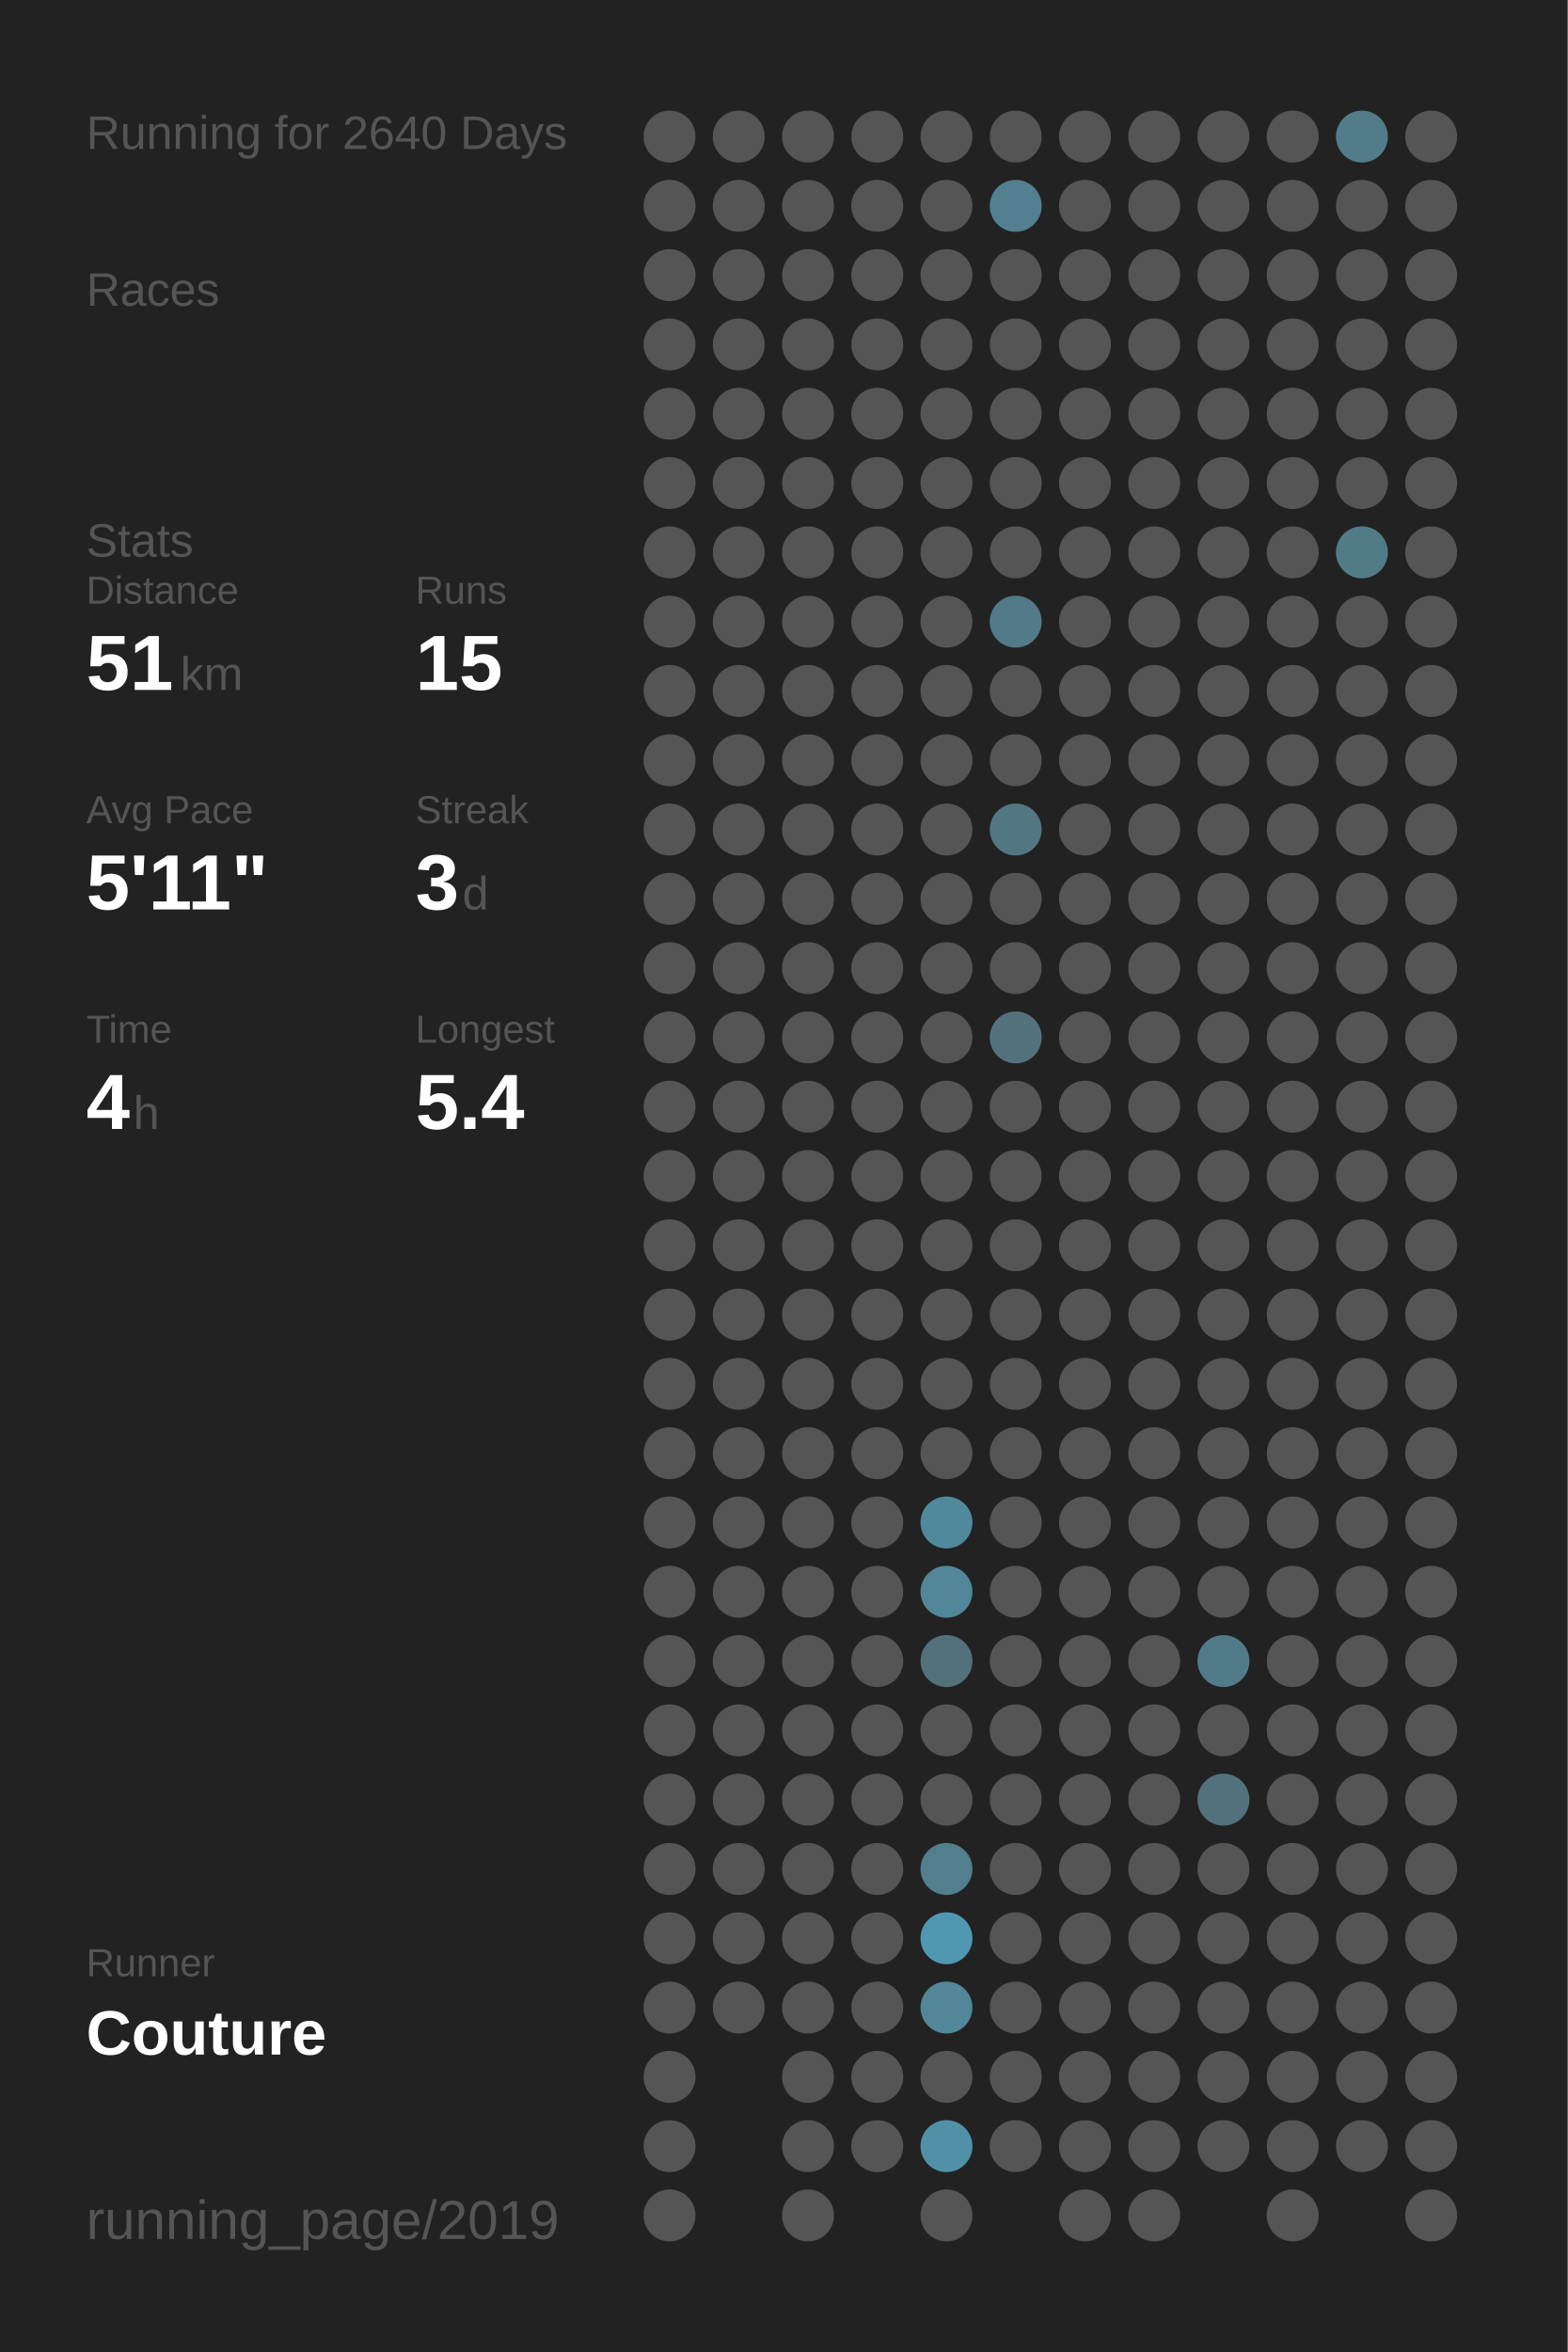
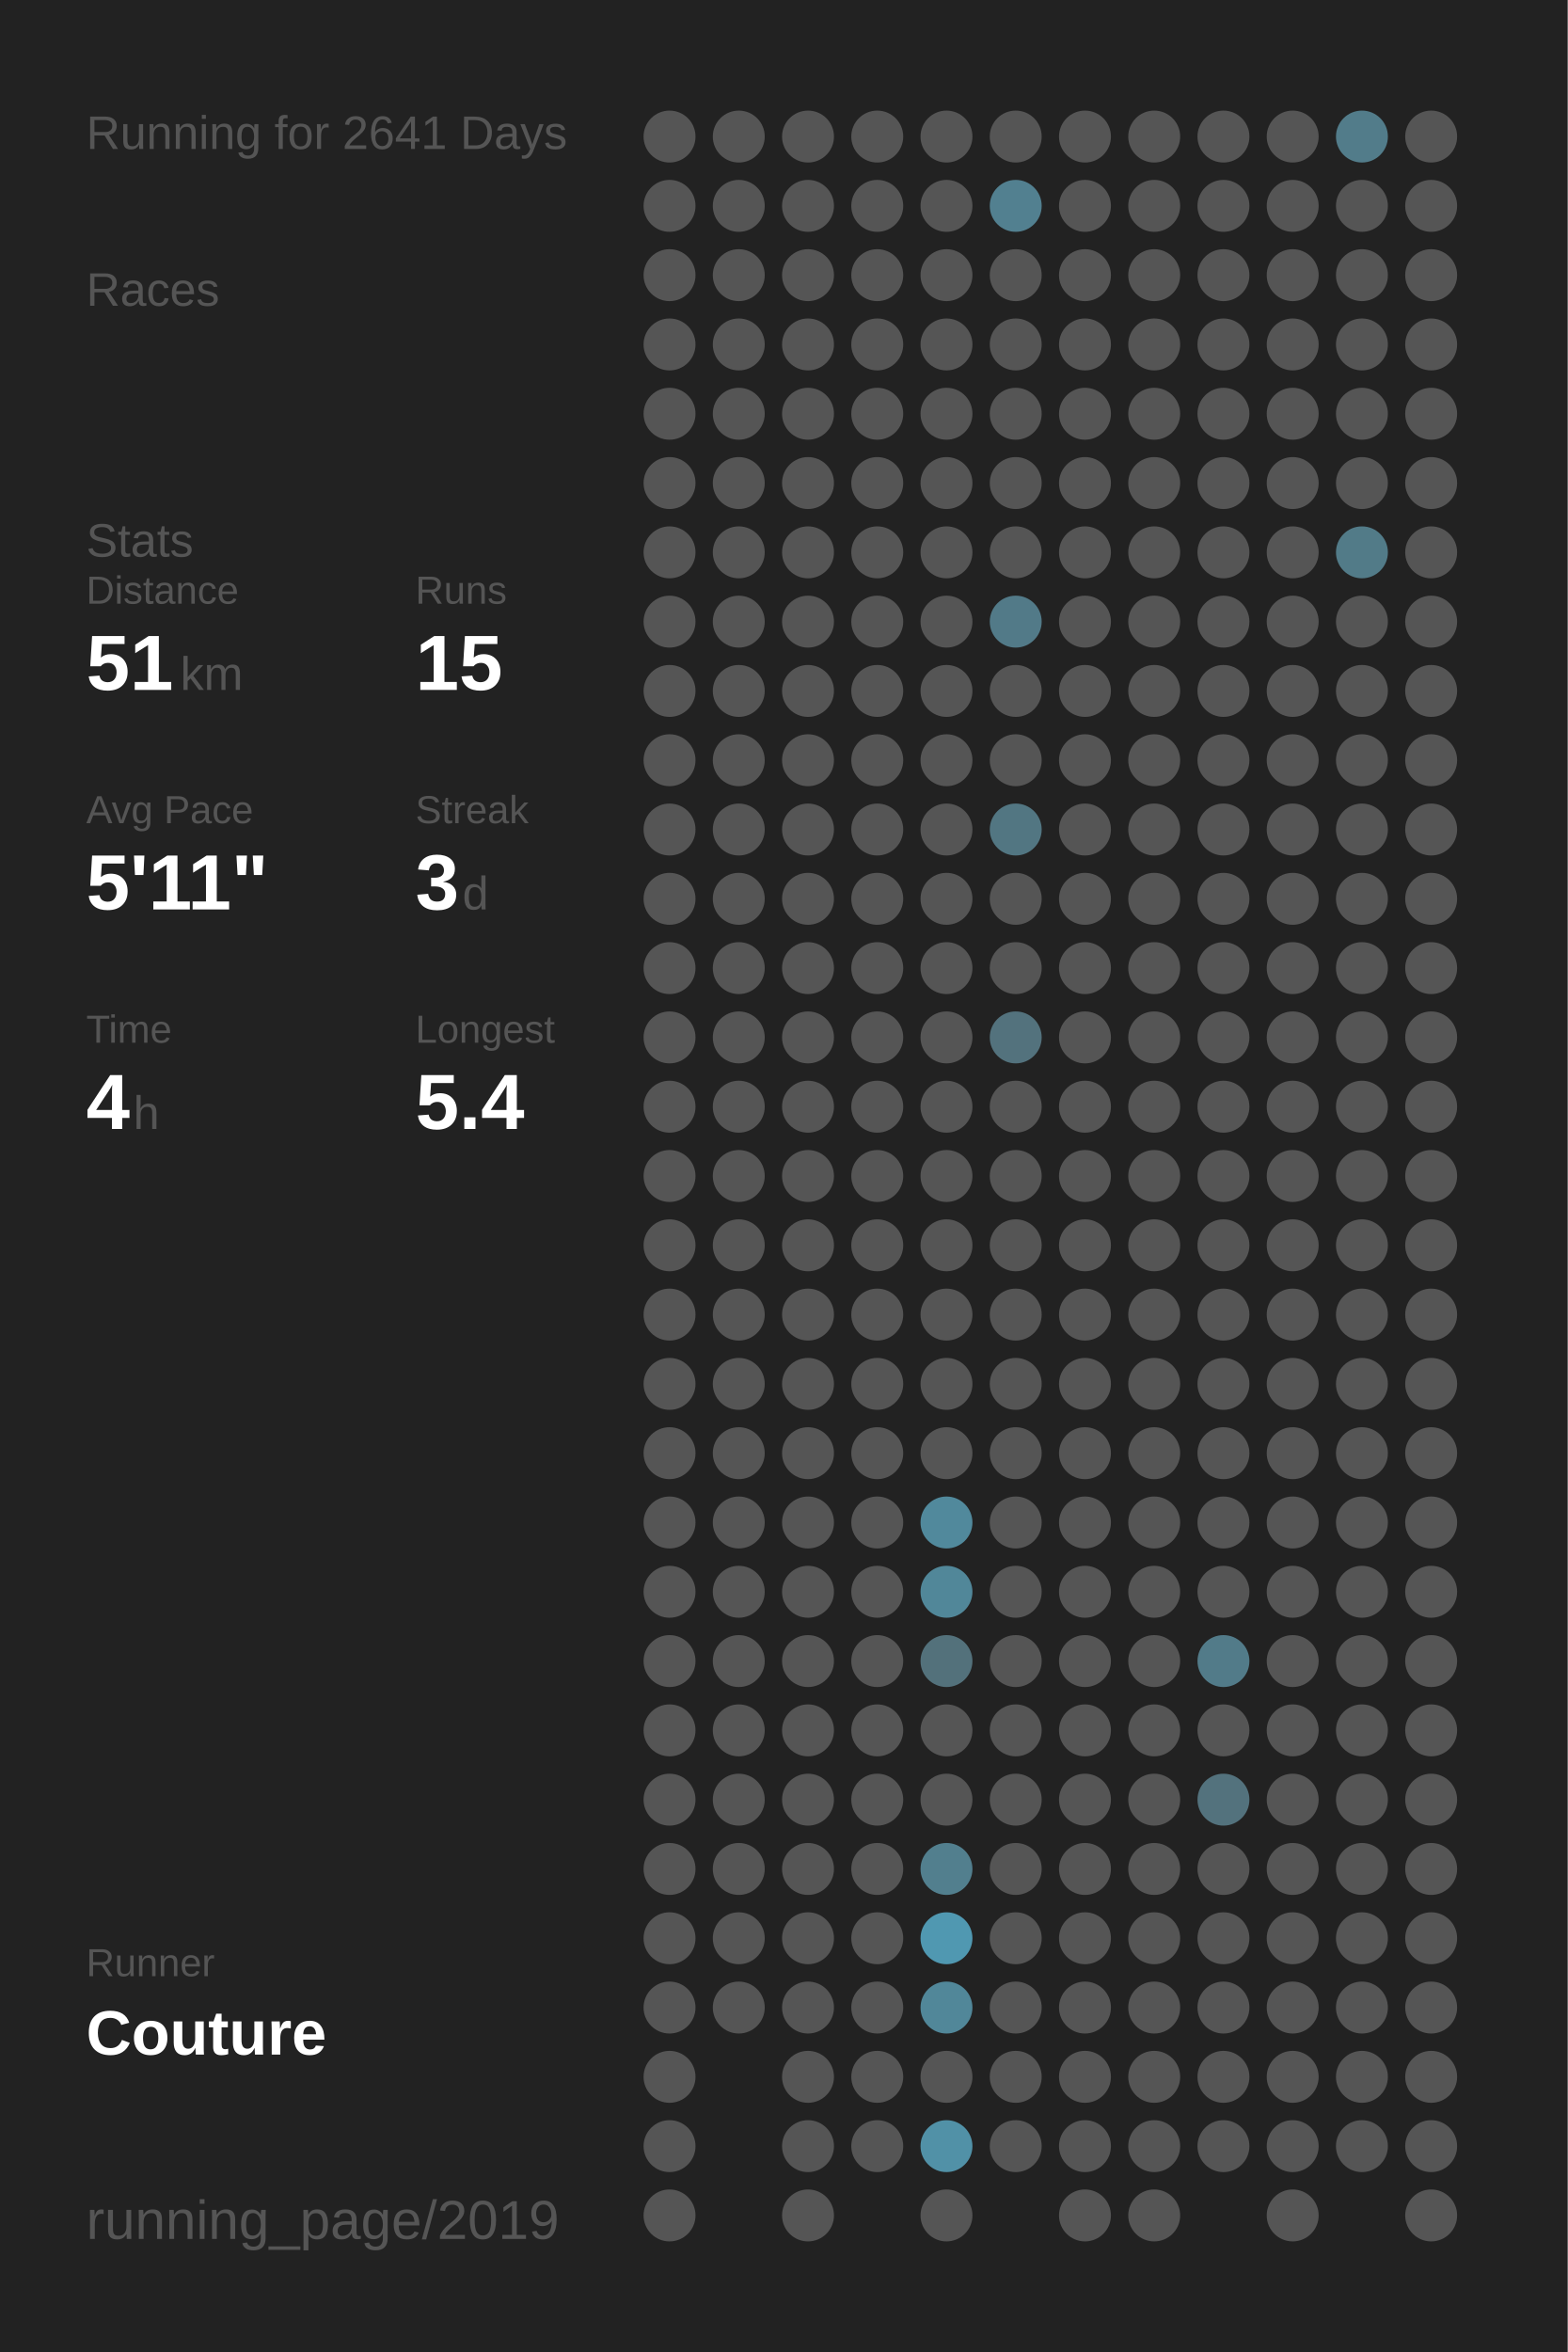
<svg xmlns="http://www.w3.org/2000/svg" baseProfile="full" height="300mm" version="1.1" viewBox="0,0,200,300" width="200mm">
  <defs />
  <rect fill="#222222" height="300" width="200" x="0" y="0" />
-   <text fill="#555555" style="font-size:6px; font-family:Arial;" x="11" y="19">Running for 2640 Days</text>
+   <text fill="#555555" style="font-size:6px; font-family:Arial;" x="11" y="19">Running for 2641 Days</text>
  <text fill="#555555" style="font-size:6px; font-family:Arial;" x="11" y="39">Races</text>
  <text fill="#555555" style="font-size:6px; font-family:Arial;" x="11" y="71">Stats</text>
  <text fill="#555555" style="font-size:5px; font-family:Arial;" x="11" y="77">Distance</text>
  <text fill="#FFFFFF" style="font-size:10px; font-family:Arial; font-weight:bold;" x="11" y="88">51</text>
  <text fill="#555555" style="font-size:6px; font-family:Arial;" x="23" y="88">km</text>
  <text fill="#555555" style="font-size:5px; font-family:Arial;" x="53" y="77">Runs</text>
  <text fill="#FFFFFF" style="font-size:10px; font-family:Arial; font-weight:bold;" x="53" y="88">15</text>
  <text fill="#555555" style="font-size:5px; font-family:Arial;" x="11" y="105">Avg Pace</text>
  <text fill="#FFFFFF" style="font-size:10px; font-family:Arial; font-weight:bold;" x="11" y="116">5'11"</text>
  <text fill="#555555" style="font-size:5px; font-family:Arial;" x="53" y="105">Streak</text>
  <text fill="#FFFFFF" style="font-size:10px; font-family:Arial; font-weight:bold;" x="53" y="116">3</text>
  <text fill="#555555" style="font-size:6px; font-family:Arial;" x="59" y="116">d</text>
  <text fill="#555555" style="font-size:5px; font-family:Arial;" x="11" y="133">Time</text>
  <text fill="#FFFFFF" style="font-size:10px; font-family:Arial; font-weight:bold;" x="11" y="144">4</text>
  <text fill="#555555" style="font-size:6px; font-family:Arial;" x="17" y="144">h</text>
  <text fill="#555555" style="font-size:5px; font-family:Arial;" x="53" y="133">Longest</text>
  <text fill="#FFFFFF" style="font-size:10px; font-family:Arial; font-weight:bold;" x="53" y="144">5.4</text>
  <text fill="#555555" style="font-size:5px; font-family:Arial;" x="11" y="252.065">Runner</text>
  <text fill="#FFFFFF" style="font-size:8px; font-family:Arial; font-weight:bold;" x="11" y="262.065">Couture</text>
  <text fill="#555555" style="font-size:7px; font-family:Arial;" x="11" y="285.581">running_page/2019</text>
  <circle cx="85.417" cy="17.419" fill="#555555" r="3.312" />
  <circle cx="85.417" cy="26.258" fill="#555555" r="3.312" />
  <circle cx="85.417" cy="35.097" fill="#555555" r="3.312" />
  <circle cx="85.417" cy="43.935" fill="#555555" r="3.312" />
  <circle cx="85.417" cy="52.774" fill="#555555" r="3.312" />
  <circle cx="85.417" cy="61.613" fill="#555555" r="3.312" />
  <circle cx="85.417" cy="70.452" fill="#555555" r="3.312" />
  <circle cx="85.417" cy="79.29" fill="#555555" r="3.312" />
  <circle cx="85.417" cy="88.129" fill="#555555" r="3.312" />
  <circle cx="85.417" cy="96.968" fill="#555555" r="3.312" />
  <circle cx="85.417" cy="105.806" fill="#555555" r="3.312" />
  <circle cx="85.417" cy="114.645" fill="#555555" r="3.312" />
  <circle cx="85.417" cy="123.484" fill="#555555" r="3.312" />
  <circle cx="85.417" cy="132.323" fill="#555555" r="3.312" />
  <circle cx="85.417" cy="141.161" fill="#555555" r="3.312" />
  <circle cx="85.417" cy="150" fill="#555555" r="3.312" />
  <circle cx="85.417" cy="158.839" fill="#555555" r="3.312" />
  <circle cx="85.417" cy="167.677" fill="#555555" r="3.312" />
  <circle cx="85.417" cy="176.516" fill="#555555" r="3.312" />
  <circle cx="85.417" cy="185.355" fill="#555555" r="3.312" />
  <circle cx="85.417" cy="194.194" fill="#555555" r="3.312" />
  <circle cx="85.417" cy="203.032" fill="#555555" r="3.312" />
  <circle cx="85.417" cy="211.871" fill="#555555" r="3.312" />
  <circle cx="85.417" cy="220.71" fill="#555555" r="3.312" />
  <circle cx="85.417" cy="229.548" fill="#555555" r="3.312" />
  <circle cx="85.417" cy="238.387" fill="#555555" r="3.312" />
  <circle cx="85.417" cy="247.226" fill="#555555" r="3.312" />
  <circle cx="85.417" cy="256.065" fill="#555555" r="3.312" />
  <circle cx="85.417" cy="264.903" fill="#555555" r="3.312" />
  <circle cx="85.417" cy="273.742" fill="#555555" r="3.312" />
  <circle cx="85.417" cy="282.581" fill="#555555" r="3.312" />
  <circle cx="94.25" cy="17.419" fill="#555555" r="3.312" />
  <circle cx="94.25" cy="26.258" fill="#555555" r="3.312" />
  <circle cx="94.25" cy="35.097" fill="#555555" r="3.312" />
  <circle cx="94.25" cy="43.935" fill="#555555" r="3.312" />
  <circle cx="94.25" cy="52.774" fill="#555555" r="3.312" />
  <circle cx="94.25" cy="61.613" fill="#555555" r="3.312" />
  <circle cx="94.25" cy="70.452" fill="#555555" r="3.312" />
  <circle cx="94.25" cy="79.29" fill="#555555" r="3.312" />
  <circle cx="94.25" cy="88.129" fill="#555555" r="3.312" />
  <circle cx="94.25" cy="96.968" fill="#555555" r="3.312" />
  <circle cx="94.25" cy="105.806" fill="#555555" r="3.312" />
  <circle cx="94.25" cy="114.645" fill="#555555" r="3.312" />
  <circle cx="94.25" cy="123.484" fill="#555555" r="3.312" />
  <circle cx="94.25" cy="132.323" fill="#555555" r="3.312" />
  <circle cx="94.25" cy="141.161" fill="#555555" r="3.312" />
  <circle cx="94.25" cy="150" fill="#555555" r="3.312" />
  <circle cx="94.25" cy="158.839" fill="#555555" r="3.312" />
  <circle cx="94.25" cy="167.677" fill="#555555" r="3.312" />
  <circle cx="94.25" cy="176.516" fill="#555555" r="3.312" />
  <circle cx="94.25" cy="185.355" fill="#555555" r="3.312" />
  <circle cx="94.25" cy="194.194" fill="#555555" r="3.312" />
  <circle cx="94.25" cy="203.032" fill="#555555" r="3.312" />
  <circle cx="94.25" cy="211.871" fill="#555555" r="3.312" />
  <circle cx="94.25" cy="220.71" fill="#555555" r="3.312" />
  <circle cx="94.25" cy="229.548" fill="#555555" r="3.312" />
  <circle cx="94.25" cy="238.387" fill="#555555" r="3.312" />
  <circle cx="94.25" cy="247.226" fill="#555555" r="3.312" />
  <circle cx="94.25" cy="256.065" fill="#555555" r="3.312" />
  <circle cx="103.083" cy="17.419" fill="#555555" r="3.312" />
  <circle cx="103.083" cy="26.258" fill="#555555" r="3.312" />
  <circle cx="103.083" cy="35.097" fill="#555555" r="3.312" />
  <circle cx="103.083" cy="43.935" fill="#555555" r="3.312" />
  <circle cx="103.083" cy="52.774" fill="#555555" r="3.312" />
  <circle cx="103.083" cy="61.613" fill="#555555" r="3.312" />
  <circle cx="103.083" cy="70.452" fill="#555555" r="3.312" />
  <circle cx="103.083" cy="79.29" fill="#555555" r="3.312" />
  <circle cx="103.083" cy="88.129" fill="#555555" r="3.312" />
  <circle cx="103.083" cy="96.968" fill="#555555" r="3.312" />
  <circle cx="103.083" cy="105.806" fill="#555555" r="3.312" />
  <circle cx="103.083" cy="114.645" fill="#555555" r="3.312" />
  <circle cx="103.083" cy="123.484" fill="#555555" r="3.312" />
  <circle cx="103.083" cy="132.323" fill="#555555" r="3.312" />
  <circle cx="103.083" cy="141.161" fill="#555555" r="3.312" />
  <circle cx="103.083" cy="150" fill="#555555" r="3.312" />
  <circle cx="103.083" cy="158.839" fill="#555555" r="3.312" />
  <circle cx="103.083" cy="167.677" fill="#555555" r="3.312" />
  <circle cx="103.083" cy="176.516" fill="#555555" r="3.312" />
  <circle cx="103.083" cy="185.355" fill="#555555" r="3.312" />
  <circle cx="103.083" cy="194.194" fill="#555555" r="3.312" />
  <circle cx="103.083" cy="203.032" fill="#555555" r="3.312" />
  <circle cx="103.083" cy="211.871" fill="#555555" r="3.312" />
  <circle cx="103.083" cy="220.71" fill="#555555" r="3.312" />
  <circle cx="103.083" cy="229.548" fill="#555555" r="3.312" />
  <circle cx="103.083" cy="238.387" fill="#555555" r="3.312" />
  <circle cx="103.083" cy="247.226" fill="#555555" r="3.312" />
  <circle cx="103.083" cy="256.065" fill="#555555" r="3.312" />
  <circle cx="103.083" cy="264.903" fill="#555555" r="3.312" />
  <circle cx="103.083" cy="273.742" fill="#555555" r="3.312" />
  <circle cx="103.083" cy="282.581" fill="#555555" r="3.312" />
  <circle cx="111.917" cy="17.419" fill="#555555" r="3.312" />
  <circle cx="111.917" cy="26.258" fill="#555555" r="3.312" />
  <circle cx="111.917" cy="35.097" fill="#555555" r="3.312" />
  <circle cx="111.917" cy="43.935" fill="#555555" r="3.312" />
  <circle cx="111.917" cy="52.774" fill="#555555" r="3.312" />
  <circle cx="111.917" cy="61.613" fill="#555555" r="3.312" />
  <circle cx="111.917" cy="70.452" fill="#555555" r="3.312" />
  <circle cx="111.917" cy="79.29" fill="#555555" r="3.312" />
  <circle cx="111.917" cy="88.129" fill="#555555" r="3.312" />
  <circle cx="111.917" cy="96.968" fill="#555555" r="3.312" />
  <circle cx="111.917" cy="105.806" fill="#555555" r="3.312" />
  <circle cx="111.917" cy="114.645" fill="#555555" r="3.312" />
  <circle cx="111.917" cy="123.484" fill="#555555" r="3.312" />
  <circle cx="111.917" cy="132.323" fill="#555555" r="3.312" />
  <circle cx="111.917" cy="141.161" fill="#555555" r="3.312" />
  <circle cx="111.917" cy="150" fill="#555555" r="3.312" />
  <circle cx="111.917" cy="158.839" fill="#555555" r="3.312" />
  <circle cx="111.917" cy="167.677" fill="#555555" r="3.312" />
  <circle cx="111.917" cy="176.516" fill="#555555" r="3.312" />
  <circle cx="111.917" cy="185.355" fill="#555555" r="3.312" />
  <circle cx="111.917" cy="194.194" fill="#555555" r="3.312" />
  <circle cx="111.917" cy="203.032" fill="#555555" r="3.312" />
  <circle cx="111.917" cy="211.871" fill="#555555" r="3.312" />
  <circle cx="111.917" cy="220.71" fill="#555555" r="3.312" />
  <circle cx="111.917" cy="229.548" fill="#555555" r="3.312" />
  <circle cx="111.917" cy="238.387" fill="#555555" r="3.312" />
  <circle cx="111.917" cy="247.226" fill="#555555" r="3.312" />
  <circle cx="111.917" cy="256.065" fill="#555555" r="3.312" />
  <circle cx="111.917" cy="264.903" fill="#555555" r="3.312" />
  <circle cx="111.917" cy="273.742" fill="#555555" r="3.312" />
  <circle cx="120.75" cy="17.419" fill="#555555" r="3.312" />
  <circle cx="120.75" cy="26.258" fill="#555555" r="3.312" />
  <circle cx="120.75" cy="35.097" fill="#555555" r="3.312" />
  <circle cx="120.75" cy="43.935" fill="#555555" r="3.312" />
  <circle cx="120.75" cy="52.774" fill="#555555" r="3.312" />
  <circle cx="120.75" cy="61.613" fill="#555555" r="3.312" />
  <circle cx="120.75" cy="70.452" fill="#555555" r="3.312" />
  <circle cx="120.75" cy="79.29" fill="#555555" r="3.312" />
  <circle cx="120.75" cy="88.129" fill="#555555" r="3.312" />
  <circle cx="120.75" cy="96.968" fill="#555555" r="3.312" />
  <circle cx="120.75" cy="105.806" fill="#555555" r="3.312" />
  <circle cx="120.75" cy="114.645" fill="#555555" r="3.312" />
  <circle cx="120.75" cy="123.484" fill="#555555" r="3.312" />
  <circle cx="120.75" cy="132.323" fill="#555555" r="3.312" />
  <circle cx="120.75" cy="141.161" fill="#555555" r="3.312" />
  <circle cx="120.75" cy="150" fill="#555555" r="3.312" />
  <circle cx="120.75" cy="158.839" fill="#555555" r="3.312" />
  <circle cx="120.75" cy="167.677" fill="#555555" r="3.312" />
  <circle cx="120.75" cy="176.516" fill="#555555" r="3.312" />
  <circle cx="120.75" cy="185.355" fill="#555555" r="3.312" />
  <circle cx="120.75" cy="194.194" fill="#51899c" r="3.312" />
  <circle cx="120.75" cy="203.032" fill="#518799" r="3.312" />
  <circle cx="120.75" cy="211.871" fill="#53717b" r="3.312" />
  <circle cx="120.75" cy="220.71" fill="#555555" r="3.312" />
  <circle cx="120.75" cy="229.548" fill="#555555" r="3.312" />
  <circle cx="120.75" cy="238.387" fill="#527f8e" r="3.312" />
  <circle cx="120.75" cy="247.226" fill="#5098b1" r="3.312" />
  <circle cx="120.75" cy="256.065" fill="#518799" r="3.312" />
  <circle cx="120.75" cy="264.903" fill="#555555" r="3.312" />
  <circle cx="120.75" cy="273.742" fill="#5191a7" r="3.312" />
  <circle cx="120.75" cy="282.581" fill="#555555" r="3.312" />
  <circle cx="129.583" cy="17.419" fill="#555555" r="3.312" />
  <circle cx="129.583" cy="26.258" fill="#528090" r="3.312" />
  <circle cx="129.583" cy="35.097" fill="#555555" r="3.312" />
  <circle cx="129.583" cy="43.935" fill="#555555" r="3.312" />
  <circle cx="129.583" cy="52.774" fill="#555555" r="3.312" />
  <circle cx="129.583" cy="61.613" fill="#555555" r="3.312" />
  <circle cx="129.583" cy="70.452" fill="#555555" r="3.312" />
  <circle cx="129.583" cy="79.29" fill="#527a88" r="3.312" />
  <circle cx="129.583" cy="88.129" fill="#555555" r="3.312" />
  <circle cx="129.583" cy="96.968" fill="#555555" r="3.312" />
  <circle cx="129.583" cy="105.806" fill="#527682" r="3.312" />
  <circle cx="129.583" cy="114.645" fill="#555555" r="3.312" />
  <circle cx="129.583" cy="123.484" fill="#555555" r="3.312" />
  <circle cx="129.583" cy="132.323" fill="#53727d" r="3.312" />
  <circle cx="129.583" cy="141.161" fill="#555555" r="3.312" />
  <circle cx="129.583" cy="150" fill="#555555" r="3.312" />
  <circle cx="129.583" cy="158.839" fill="#555555" r="3.312" />
  <circle cx="129.583" cy="167.677" fill="#555555" r="3.312" />
  <circle cx="129.583" cy="176.516" fill="#555555" r="3.312" />
  <circle cx="129.583" cy="185.355" fill="#555555" r="3.312" />
  <circle cx="129.583" cy="194.194" fill="#555555" r="3.312" />
  <circle cx="129.583" cy="203.032" fill="#555555" r="3.312" />
  <circle cx="129.583" cy="211.871" fill="#555555" r="3.312" />
  <circle cx="129.583" cy="220.71" fill="#555555" r="3.312" />
  <circle cx="129.583" cy="229.548" fill="#555555" r="3.312" />
  <circle cx="129.583" cy="238.387" fill="#555555" r="3.312" />
  <circle cx="129.583" cy="247.226" fill="#555555" r="3.312" />
  <circle cx="129.583" cy="256.065" fill="#555555" r="3.312" />
  <circle cx="129.583" cy="264.903" fill="#555555" r="3.312" />
  <circle cx="129.583" cy="273.742" fill="#555555" r="3.312" />
  <circle cx="138.417" cy="17.419" fill="#555555" r="3.312" />
  <circle cx="138.417" cy="26.258" fill="#555555" r="3.312" />
  <circle cx="138.417" cy="35.097" fill="#555555" r="3.312" />
  <circle cx="138.417" cy="43.935" fill="#555555" r="3.312" />
  <circle cx="138.417" cy="52.774" fill="#555555" r="3.312" />
  <circle cx="138.417" cy="61.613" fill="#555555" r="3.312" />
  <circle cx="138.417" cy="70.452" fill="#555555" r="3.312" />
  <circle cx="138.417" cy="79.29" fill="#555555" r="3.312" />
  <circle cx="138.417" cy="88.129" fill="#555555" r="3.312" />
  <circle cx="138.417" cy="96.968" fill="#555555" r="3.312" />
  <circle cx="138.417" cy="105.806" fill="#555555" r="3.312" />
  <circle cx="138.417" cy="114.645" fill="#555555" r="3.312" />
  <circle cx="138.417" cy="123.484" fill="#555555" r="3.312" />
  <circle cx="138.417" cy="132.323" fill="#555555" r="3.312" />
  <circle cx="138.417" cy="141.161" fill="#555555" r="3.312" />
  <circle cx="138.417" cy="150" fill="#555555" r="3.312" />
  <circle cx="138.417" cy="158.839" fill="#555555" r="3.312" />
  <circle cx="138.417" cy="167.677" fill="#555555" r="3.312" />
  <circle cx="138.417" cy="176.516" fill="#555555" r="3.312" />
  <circle cx="138.417" cy="185.355" fill="#555555" r="3.312" />
  <circle cx="138.417" cy="194.194" fill="#555555" r="3.312" />
  <circle cx="138.417" cy="203.032" fill="#555555" r="3.312" />
  <circle cx="138.417" cy="211.871" fill="#555555" r="3.312" />
  <circle cx="138.417" cy="220.71" fill="#555555" r="3.312" />
  <circle cx="138.417" cy="229.548" fill="#555555" r="3.312" />
  <circle cx="138.417" cy="238.387" fill="#555555" r="3.312" />
  <circle cx="138.417" cy="247.226" fill="#555555" r="3.312" />
  <circle cx="138.417" cy="256.065" fill="#555555" r="3.312" />
  <circle cx="138.417" cy="264.903" fill="#555555" r="3.312" />
  <circle cx="138.417" cy="273.742" fill="#555555" r="3.312" />
  <circle cx="138.417" cy="282.581" fill="#555555" r="3.312" />
  <circle cx="147.25" cy="17.419" fill="#555555" r="3.312" />
  <circle cx="147.25" cy="26.258" fill="#555555" r="3.312" />
  <circle cx="147.25" cy="35.097" fill="#555555" r="3.312" />
  <circle cx="147.25" cy="43.935" fill="#555555" r="3.312" />
  <circle cx="147.25" cy="52.774" fill="#555555" r="3.312" />
  <circle cx="147.25" cy="61.613" fill="#555555" r="3.312" />
  <circle cx="147.25" cy="70.452" fill="#555555" r="3.312" />
  <circle cx="147.25" cy="79.29" fill="#555555" r="3.312" />
  <circle cx="147.25" cy="88.129" fill="#555555" r="3.312" />
  <circle cx="147.25" cy="96.968" fill="#555555" r="3.312" />
  <circle cx="147.25" cy="105.806" fill="#555555" r="3.312" />
  <circle cx="147.25" cy="114.645" fill="#555555" r="3.312" />
  <circle cx="147.25" cy="123.484" fill="#555555" r="3.312" />
  <circle cx="147.25" cy="132.323" fill="#555555" r="3.312" />
  <circle cx="147.25" cy="141.161" fill="#555555" r="3.312" />
  <circle cx="147.25" cy="150" fill="#555555" r="3.312" />
  <circle cx="147.25" cy="158.839" fill="#555555" r="3.312" />
  <circle cx="147.25" cy="167.677" fill="#555555" r="3.312" />
  <circle cx="147.25" cy="176.516" fill="#555555" r="3.312" />
  <circle cx="147.25" cy="185.355" fill="#555555" r="3.312" />
  <circle cx="147.25" cy="194.194" fill="#555555" r="3.312" />
  <circle cx="147.25" cy="203.032" fill="#555555" r="3.312" />
  <circle cx="147.25" cy="211.871" fill="#555555" r="3.312" />
  <circle cx="147.25" cy="220.71" fill="#555555" r="3.312" />
  <circle cx="147.25" cy="229.548" fill="#555555" r="3.312" />
  <circle cx="147.25" cy="238.387" fill="#555555" r="3.312" />
  <circle cx="147.25" cy="247.226" fill="#555555" r="3.312" />
  <circle cx="147.25" cy="256.065" fill="#555555" r="3.312" />
  <circle cx="147.25" cy="264.903" fill="#555555" r="3.312" />
  <circle cx="147.25" cy="273.742" fill="#555555" r="3.312" />
  <circle cx="147.25" cy="282.581" fill="#555555" r="3.312" />
  <circle cx="156.083" cy="17.419" fill="#555555" r="3.312" />
  <circle cx="156.083" cy="26.258" fill="#555555" r="3.312" />
  <circle cx="156.083" cy="35.097" fill="#555555" r="3.312" />
  <circle cx="156.083" cy="43.935" fill="#555555" r="3.312" />
  <circle cx="156.083" cy="52.774" fill="#555555" r="3.312" />
  <circle cx="156.083" cy="61.613" fill="#555555" r="3.312" />
  <circle cx="156.083" cy="70.452" fill="#555555" r="3.312" />
  <circle cx="156.083" cy="79.29" fill="#555555" r="3.312" />
  <circle cx="156.083" cy="88.129" fill="#555555" r="3.312" />
  <circle cx="156.083" cy="96.968" fill="#555555" r="3.312" />
  <circle cx="156.083" cy="105.806" fill="#555555" r="3.312" />
  <circle cx="156.083" cy="114.645" fill="#555555" r="3.312" />
  <circle cx="156.083" cy="123.484" fill="#555555" r="3.312" />
  <circle cx="156.083" cy="132.323" fill="#555555" r="3.312" />
  <circle cx="156.083" cy="141.161" fill="#555555" r="3.312" />
  <circle cx="156.083" cy="150" fill="#555555" r="3.312" />
  <circle cx="156.083" cy="158.839" fill="#555555" r="3.312" />
  <circle cx="156.083" cy="167.677" fill="#555555" r="3.312" />
  <circle cx="156.083" cy="176.516" fill="#555555" r="3.312" />
  <circle cx="156.083" cy="185.355" fill="#555555" r="3.312" />
  <circle cx="156.083" cy="194.194" fill="#555555" r="3.312" />
  <circle cx="156.083" cy="203.032" fill="#555555" r="3.312" />
  <circle cx="156.083" cy="211.871" fill="#527b89" r="3.312" />
  <circle cx="156.083" cy="220.71" fill="#555555" r="3.312" />
  <circle cx="156.083" cy="229.548" fill="#53727d" r="3.312" />
  <circle cx="156.083" cy="238.387" fill="#555555" r="3.312" />
  <circle cx="156.083" cy="247.226" fill="#555555" r="3.312" />
  <circle cx="156.083" cy="256.065" fill="#555555" r="3.312" />
  <circle cx="156.083" cy="264.903" fill="#555555" r="3.312" />
  <circle cx="156.083" cy="273.742" fill="#555555" r="3.312" />
  <circle cx="164.917" cy="17.419" fill="#555555" r="3.312" />
  <circle cx="164.917" cy="26.258" fill="#555555" r="3.312" />
  <circle cx="164.917" cy="35.097" fill="#555555" r="3.312" />
  <circle cx="164.917" cy="43.935" fill="#555555" r="3.312" />
  <circle cx="164.917" cy="52.774" fill="#555555" r="3.312" />
  <circle cx="164.917" cy="61.613" fill="#555555" r="3.312" />
  <circle cx="164.917" cy="70.452" fill="#555555" r="3.312" />
  <circle cx="164.917" cy="79.29" fill="#555555" r="3.312" />
  <circle cx="164.917" cy="88.129" fill="#555555" r="3.312" />
  <circle cx="164.917" cy="96.968" fill="#555555" r="3.312" />
  <circle cx="164.917" cy="105.806" fill="#555555" r="3.312" />
  <circle cx="164.917" cy="114.645" fill="#555555" r="3.312" />
  <circle cx="164.917" cy="123.484" fill="#555555" r="3.312" />
  <circle cx="164.917" cy="132.323" fill="#555555" r="3.312" />
  <circle cx="164.917" cy="141.161" fill="#555555" r="3.312" />
  <circle cx="164.917" cy="150" fill="#555555" r="3.312" />
  <circle cx="164.917" cy="158.839" fill="#555555" r="3.312" />
  <circle cx="164.917" cy="167.677" fill="#555555" r="3.312" />
  <circle cx="164.917" cy="176.516" fill="#555555" r="3.312" />
  <circle cx="164.917" cy="185.355" fill="#555555" r="3.312" />
  <circle cx="164.917" cy="194.194" fill="#555555" r="3.312" />
  <circle cx="164.917" cy="203.032" fill="#555555" r="3.312" />
  <circle cx="164.917" cy="211.871" fill="#555555" r="3.312" />
  <circle cx="164.917" cy="220.71" fill="#555555" r="3.312" />
  <circle cx="164.917" cy="229.548" fill="#555555" r="3.312" />
  <circle cx="164.917" cy="238.387" fill="#555555" r="3.312" />
  <circle cx="164.917" cy="247.226" fill="#555555" r="3.312" />
  <circle cx="164.917" cy="256.065" fill="#555555" r="3.312" />
  <circle cx="164.917" cy="264.903" fill="#555555" r="3.312" />
  <circle cx="164.917" cy="273.742" fill="#555555" r="3.312" />
  <circle cx="164.917" cy="282.581" fill="#555555" r="3.312" />
  <circle cx="173.75" cy="17.419" fill="#527c8a" r="3.312" />
  <circle cx="173.75" cy="26.258" fill="#555555" r="3.312" />
  <circle cx="173.75" cy="35.097" fill="#555555" r="3.312" />
  <circle cx="173.75" cy="43.935" fill="#555555" r="3.312" />
  <circle cx="173.75" cy="52.774" fill="#555555" r="3.312" />
  <circle cx="173.75" cy="61.613" fill="#555555" r="3.312" />
  <circle cx="173.75" cy="70.452" fill="#527b88" r="3.312" />
  <circle cx="173.75" cy="79.29" fill="#555555" r="3.312" />
  <circle cx="173.75" cy="88.129" fill="#555555" r="3.312" />
  <circle cx="173.75" cy="96.968" fill="#555555" r="3.312" />
  <circle cx="173.75" cy="105.806" fill="#555555" r="3.312" />
  <circle cx="173.75" cy="114.645" fill="#555555" r="3.312" />
  <circle cx="173.75" cy="123.484" fill="#555555" r="3.312" />
  <circle cx="173.75" cy="132.323" fill="#555555" r="3.312" />
  <circle cx="173.75" cy="141.161" fill="#555555" r="3.312" />
  <circle cx="173.75" cy="150" fill="#555555" r="3.312" />
  <circle cx="173.75" cy="158.839" fill="#555555" r="3.312" />
  <circle cx="173.75" cy="167.677" fill="#555555" r="3.312" />
  <circle cx="173.75" cy="176.516" fill="#555555" r="3.312" />
  <circle cx="173.75" cy="185.355" fill="#555555" r="3.312" />
  <circle cx="173.75" cy="194.194" fill="#555555" r="3.312" />
  <circle cx="173.75" cy="203.032" fill="#555555" r="3.312" />
  <circle cx="173.75" cy="211.871" fill="#555555" r="3.312" />
  <circle cx="173.75" cy="220.71" fill="#555555" r="3.312" />
  <circle cx="173.75" cy="229.548" fill="#555555" r="3.312" />
  <circle cx="173.75" cy="238.387" fill="#555555" r="3.312" />
  <circle cx="173.75" cy="247.226" fill="#555555" r="3.312" />
  <circle cx="173.75" cy="256.065" fill="#555555" r="3.312" />
  <circle cx="173.75" cy="264.903" fill="#555555" r="3.312" />
  <circle cx="173.75" cy="273.742" fill="#555555" r="3.312" />
  <circle cx="182.583" cy="17.419" fill="#555555" r="3.312" />
  <circle cx="182.583" cy="26.258" fill="#555555" r="3.312" />
  <circle cx="182.583" cy="35.097" fill="#555555" r="3.312" />
  <circle cx="182.583" cy="43.935" fill="#555555" r="3.312" />
  <circle cx="182.583" cy="52.774" fill="#555555" r="3.312" />
  <circle cx="182.583" cy="61.613" fill="#555555" r="3.312" />
  <circle cx="182.583" cy="70.452" fill="#555555" r="3.312" />
  <circle cx="182.583" cy="79.29" fill="#555555" r="3.312" />
  <circle cx="182.583" cy="88.129" fill="#555555" r="3.312" />
  <circle cx="182.583" cy="96.968" fill="#555555" r="3.312" />
  <circle cx="182.583" cy="105.806" fill="#555555" r="3.312" />
  <circle cx="182.583" cy="114.645" fill="#555555" r="3.312" />
  <circle cx="182.583" cy="123.484" fill="#555555" r="3.312" />
  <circle cx="182.583" cy="132.323" fill="#555555" r="3.312" />
  <circle cx="182.583" cy="141.161" fill="#555555" r="3.312" />
  <circle cx="182.583" cy="150" fill="#555555" r="3.312" />
  <circle cx="182.583" cy="158.839" fill="#555555" r="3.312" />
  <circle cx="182.583" cy="167.677" fill="#555555" r="3.312" />
  <circle cx="182.583" cy="176.516" fill="#555555" r="3.312" />
  <circle cx="182.583" cy="185.355" fill="#555555" r="3.312" />
  <circle cx="182.583" cy="194.194" fill="#555555" r="3.312" />
  <circle cx="182.583" cy="203.032" fill="#555555" r="3.312" />
  <circle cx="182.583" cy="211.871" fill="#555555" r="3.312" />
  <circle cx="182.583" cy="220.71" fill="#555555" r="3.312" />
  <circle cx="182.583" cy="229.548" fill="#555555" r="3.312" />
  <circle cx="182.583" cy="238.387" fill="#555555" r="3.312" />
  <circle cx="182.583" cy="247.226" fill="#555555" r="3.312" />
  <circle cx="182.583" cy="256.065" fill="#555555" r="3.312" />
  <circle cx="182.583" cy="264.903" fill="#555555" r="3.312" />
  <circle cx="182.583" cy="273.742" fill="#555555" r="3.312" />
  <circle cx="182.583" cy="282.581" fill="#555555" r="3.312" />
</svg>
